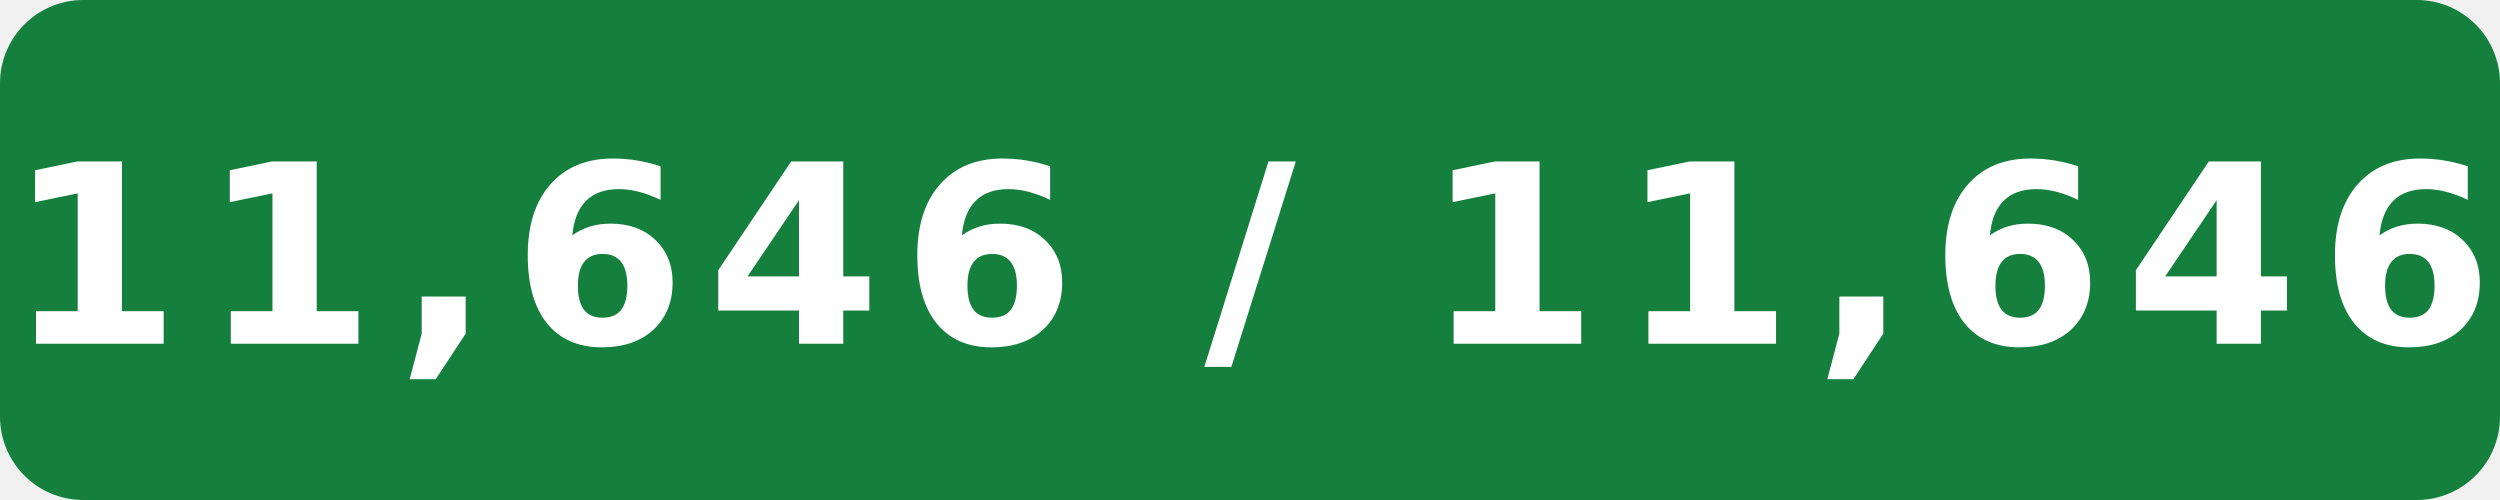
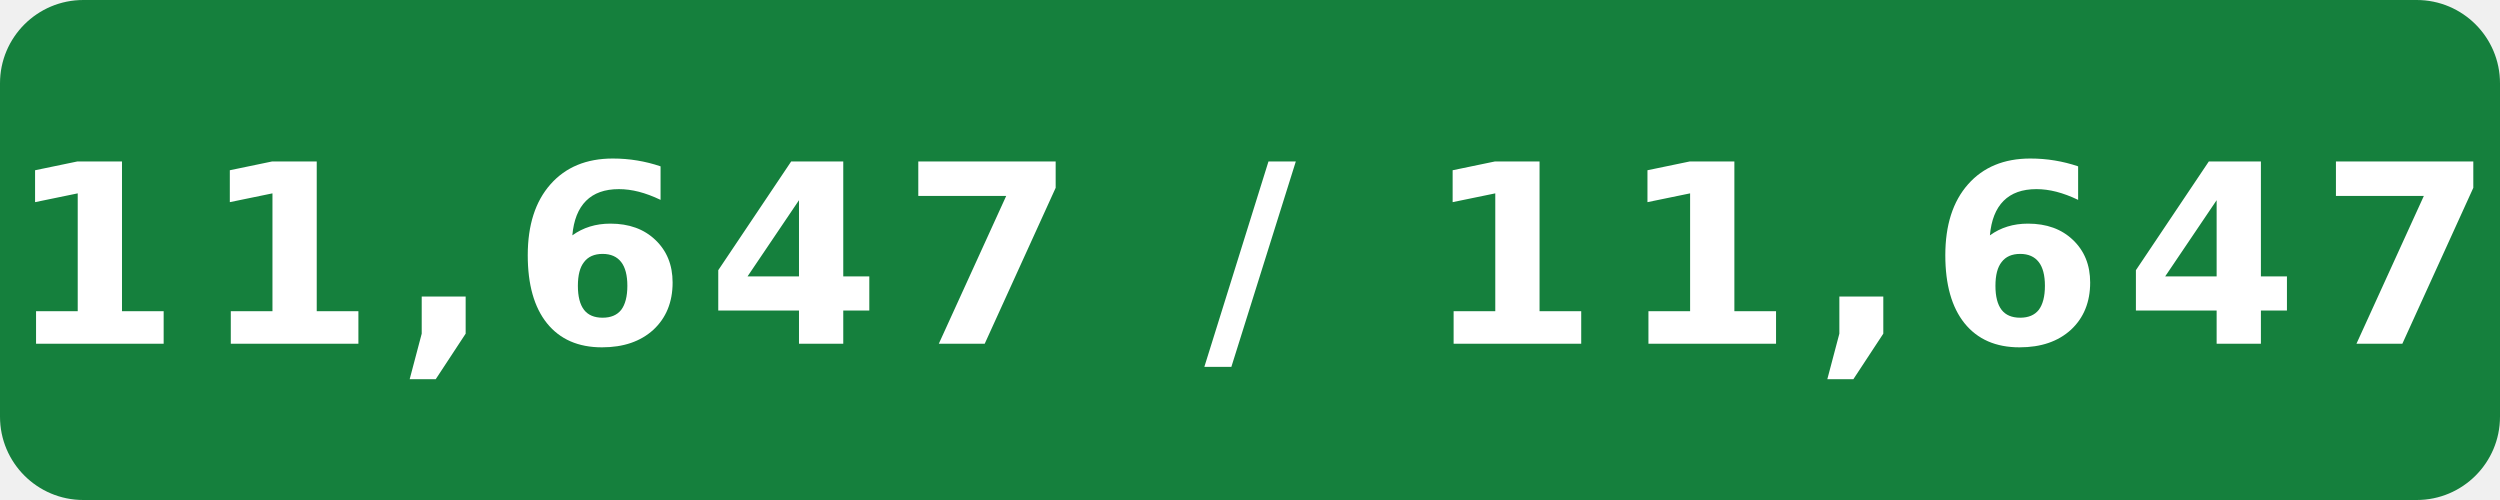
- <svg xmlns="http://www.w3.org/2000/svg" width="120" height="24" viewBox="0 0 120 24" role="img" aria-label="Internal assignment tests: 11,646 / 11,646">
+ <svg xmlns="http://www.w3.org/2000/svg" width="120" height="24" viewBox="0 0 120 24" role="img" aria-label="Internal assignment tests: 11,647 / 11,647">
  <rect width="120" height="24" rx="4" fill="#15803d" />
-   <text x="60" y="16.5" fill="#fff" text-anchor="middle" font-family="Verdana,Geneva,DejaVu Sans,sans-serif" font-size="12" font-weight="700" letter-spacing="1" textLength="108" lengthAdjust="spacingAndGlyphs">11,646 / 11,646</text>
+   <text x="60" y="16.5" fill="#fff" text-anchor="middle" font-family="Verdana,Geneva,DejaVu Sans,sans-serif" font-size="12" font-weight="700" letter-spacing="1" textLength="108" lengthAdjust="spacingAndGlyphs">11,647 / 11,647</text>
</svg>
